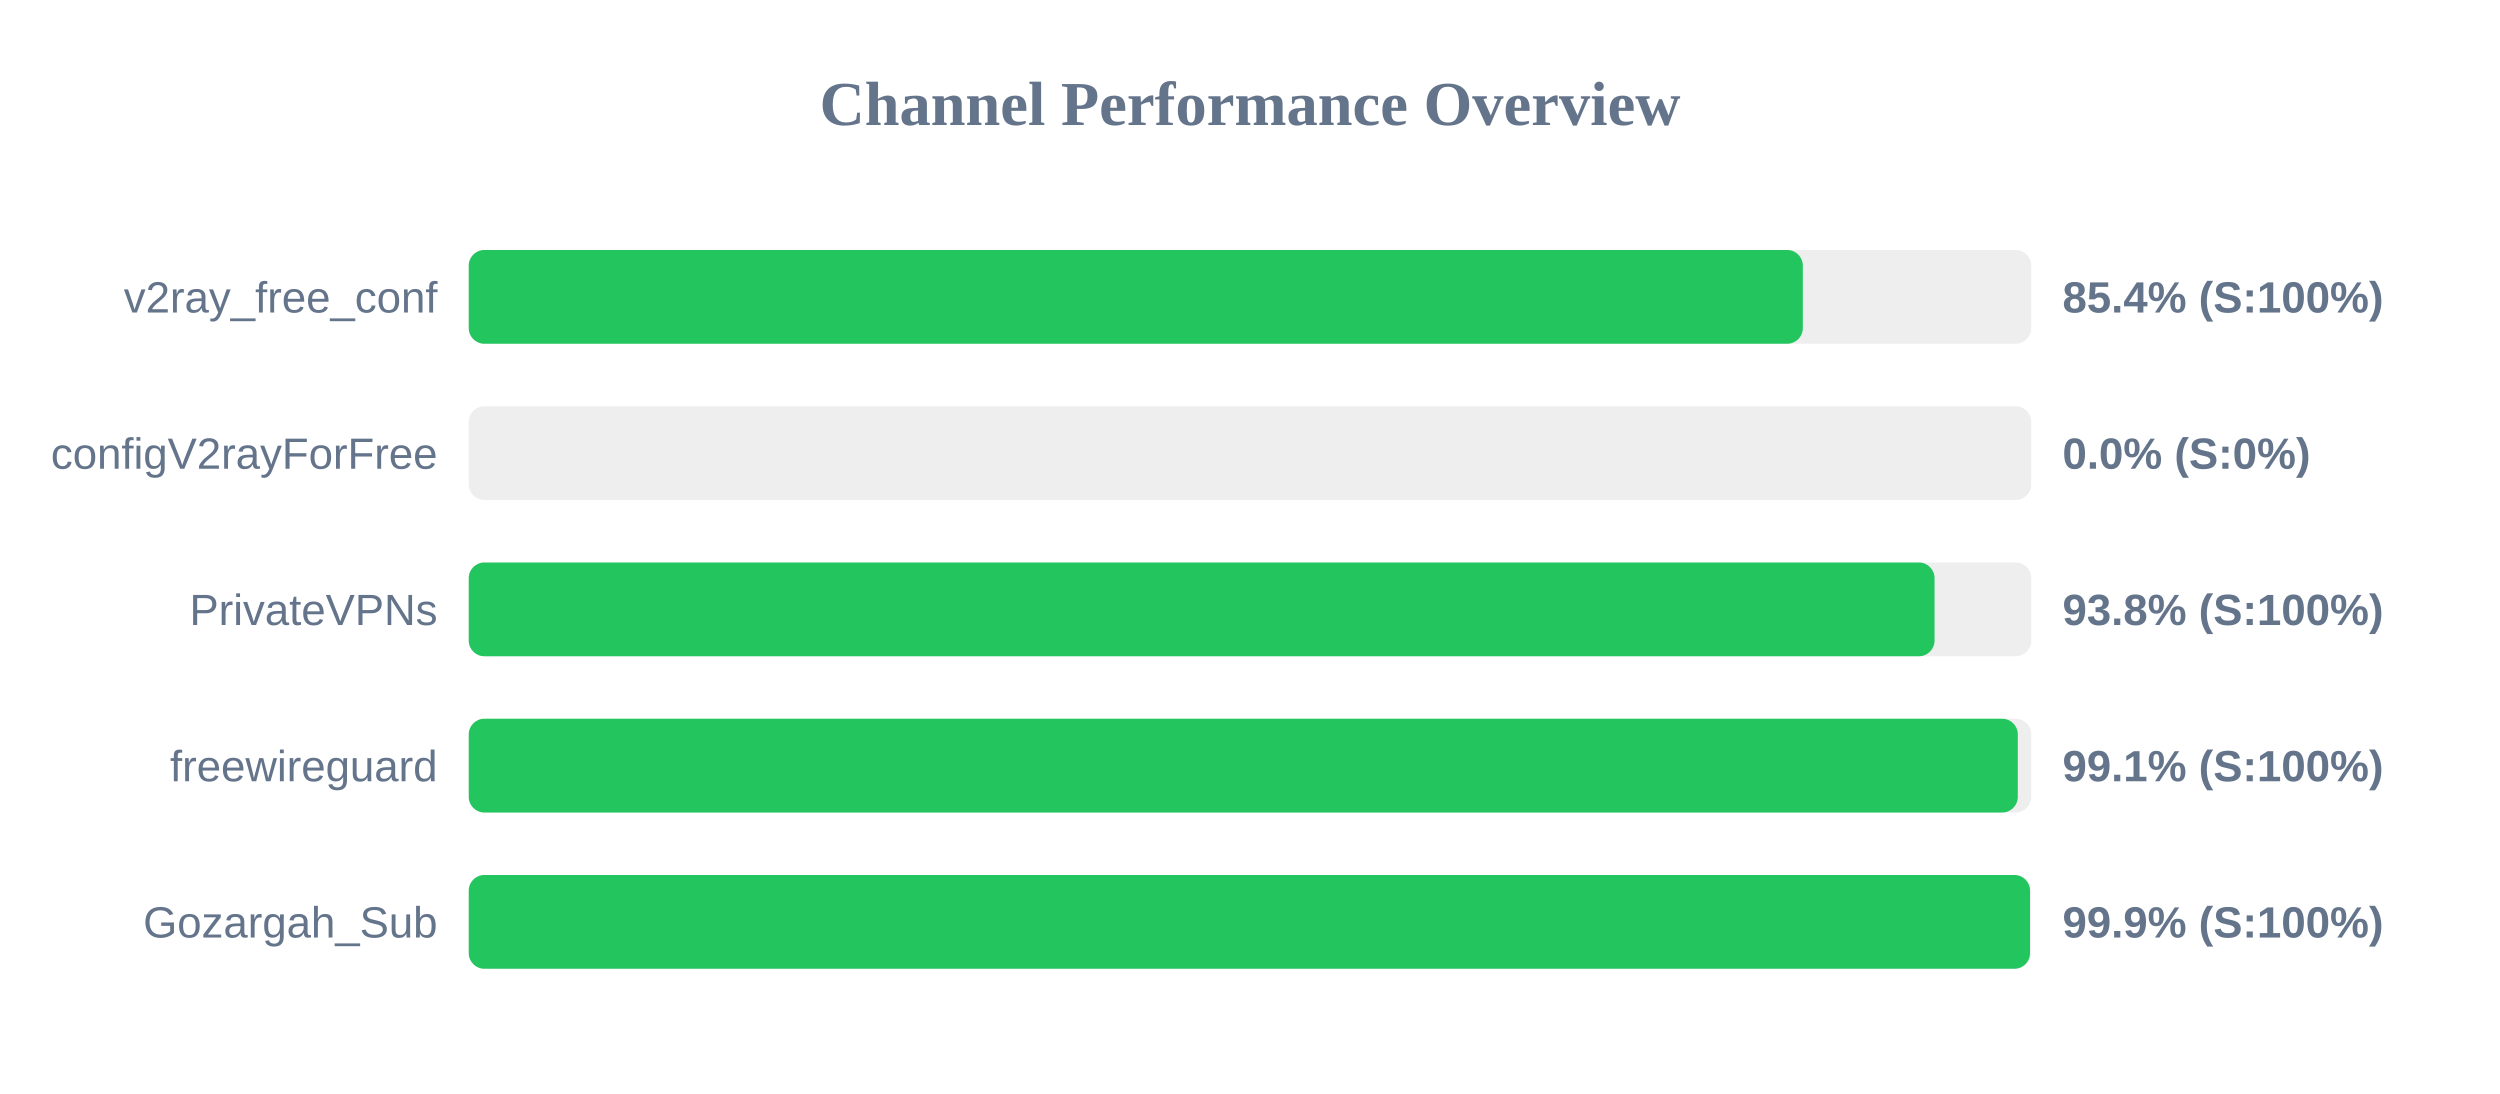
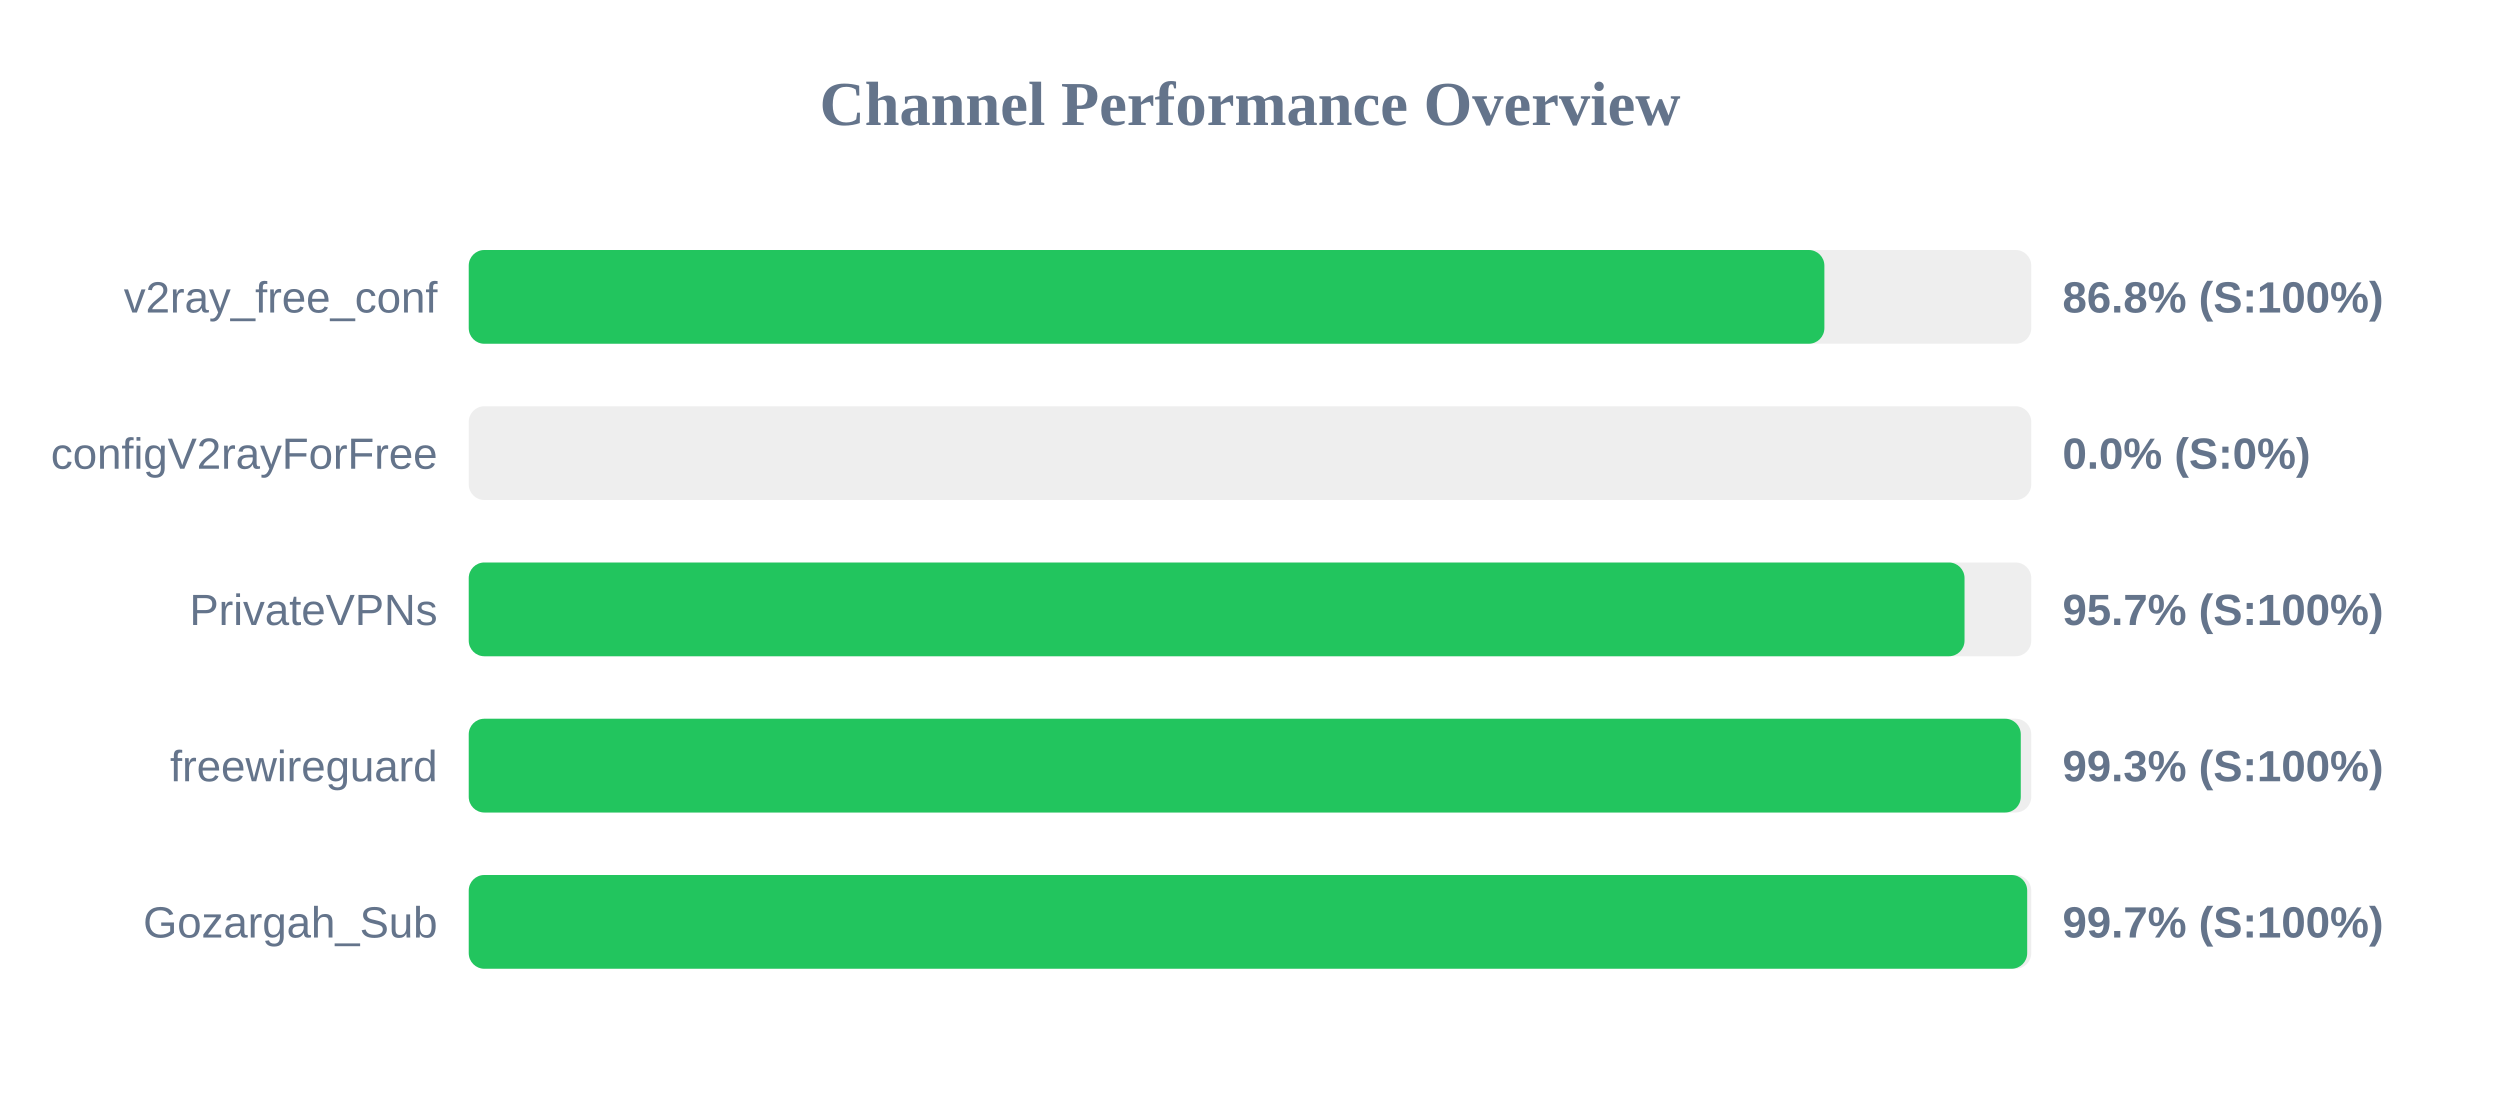
<svg xmlns="http://www.w3.org/2000/svg" width="800" height="350" version="1.1">
  <style>
        .row { font: 14px Arial; fill: #64748b; }
        .score { font: bold 14px Arial; fill: #64748b; }
    </style>
  <text x="400" y="40" text-anchor="middle" font-size="20px" font-weight="bold" fill="#64748b">Channel Performance Overview</text>
  <rect x="150" y="80" width="500" height="30" fill="#eee" rx="5" />
-   <rect x="150" y="80" width="426.9" height="30" fill="#22c55e" rx="5" />
+   <rect x="150" y="80" width="433.8" height="30" fill="#22c55e" rx="5" />
  <text x="140" y="100" text-anchor="end" class="row">v2ray_free_conf</text>
-   <text x="660" y="100" text-anchor="start" class="score">85.4% (S:100%)</text>
+   <text x="660" y="100" text-anchor="start" class="score">86.8% (S:100%)</text>
  <rect x="150" y="130" width="500" height="30" fill="#eee" rx="5" />
  <rect x="150" y="130" width="0.0" height="30" fill="#ef4444" rx="5" />
  <text x="140" y="150" text-anchor="end" class="row">configV2rayForFree</text>
  <text x="660" y="150" text-anchor="start" class="score">0.0% (S:0%)</text>
  <rect x="150" y="180" width="500" height="30" fill="#eee" rx="5" />
-   <rect x="150" y="180" width="469.05" height="30" fill="#22c55e" rx="5" />
+   <rect x="150" y="180" width="478.65" height="30" fill="#22c55e" rx="5" />
  <text x="140" y="200" text-anchor="end" class="row">PrivateVPNs</text>
-   <text x="660" y="200" text-anchor="start" class="score">93.8% (S:100%)</text>
+   <text x="660" y="200" text-anchor="start" class="score">95.7% (S:100%)</text>
  <rect x="150" y="230" width="500" height="30" fill="#eee" rx="5" />
-   <rect x="150" y="230" width="495.7" height="30" fill="#22c55e" rx="5" />
+   <rect x="150" y="230" width="496.65" height="30" fill="#22c55e" rx="5" />
  <text x="140" y="250" text-anchor="end" class="row">freewireguard</text>
-   <text x="660" y="250" text-anchor="start" class="score">99.1% (S:100%)</text>
+   <text x="660" y="250" text-anchor="start" class="score">99.3% (S:100%)</text>
  <rect x="150" y="280" width="500" height="30" fill="#eee" rx="5" />
-   <rect x="150" y="280" width="499.6" height="30" fill="#22c55e" rx="5" />
+   <rect x="150" y="280" width="498.7" height="30" fill="#22c55e" rx="5" />
  <text x="140" y="300" text-anchor="end" class="row">Gozargah_Sub</text>
-   <text x="660" y="300" text-anchor="start" class="score">99.9% (S:100%)</text>
+   <text x="660" y="300" text-anchor="start" class="score">99.7% (S:100%)</text>
</svg>
